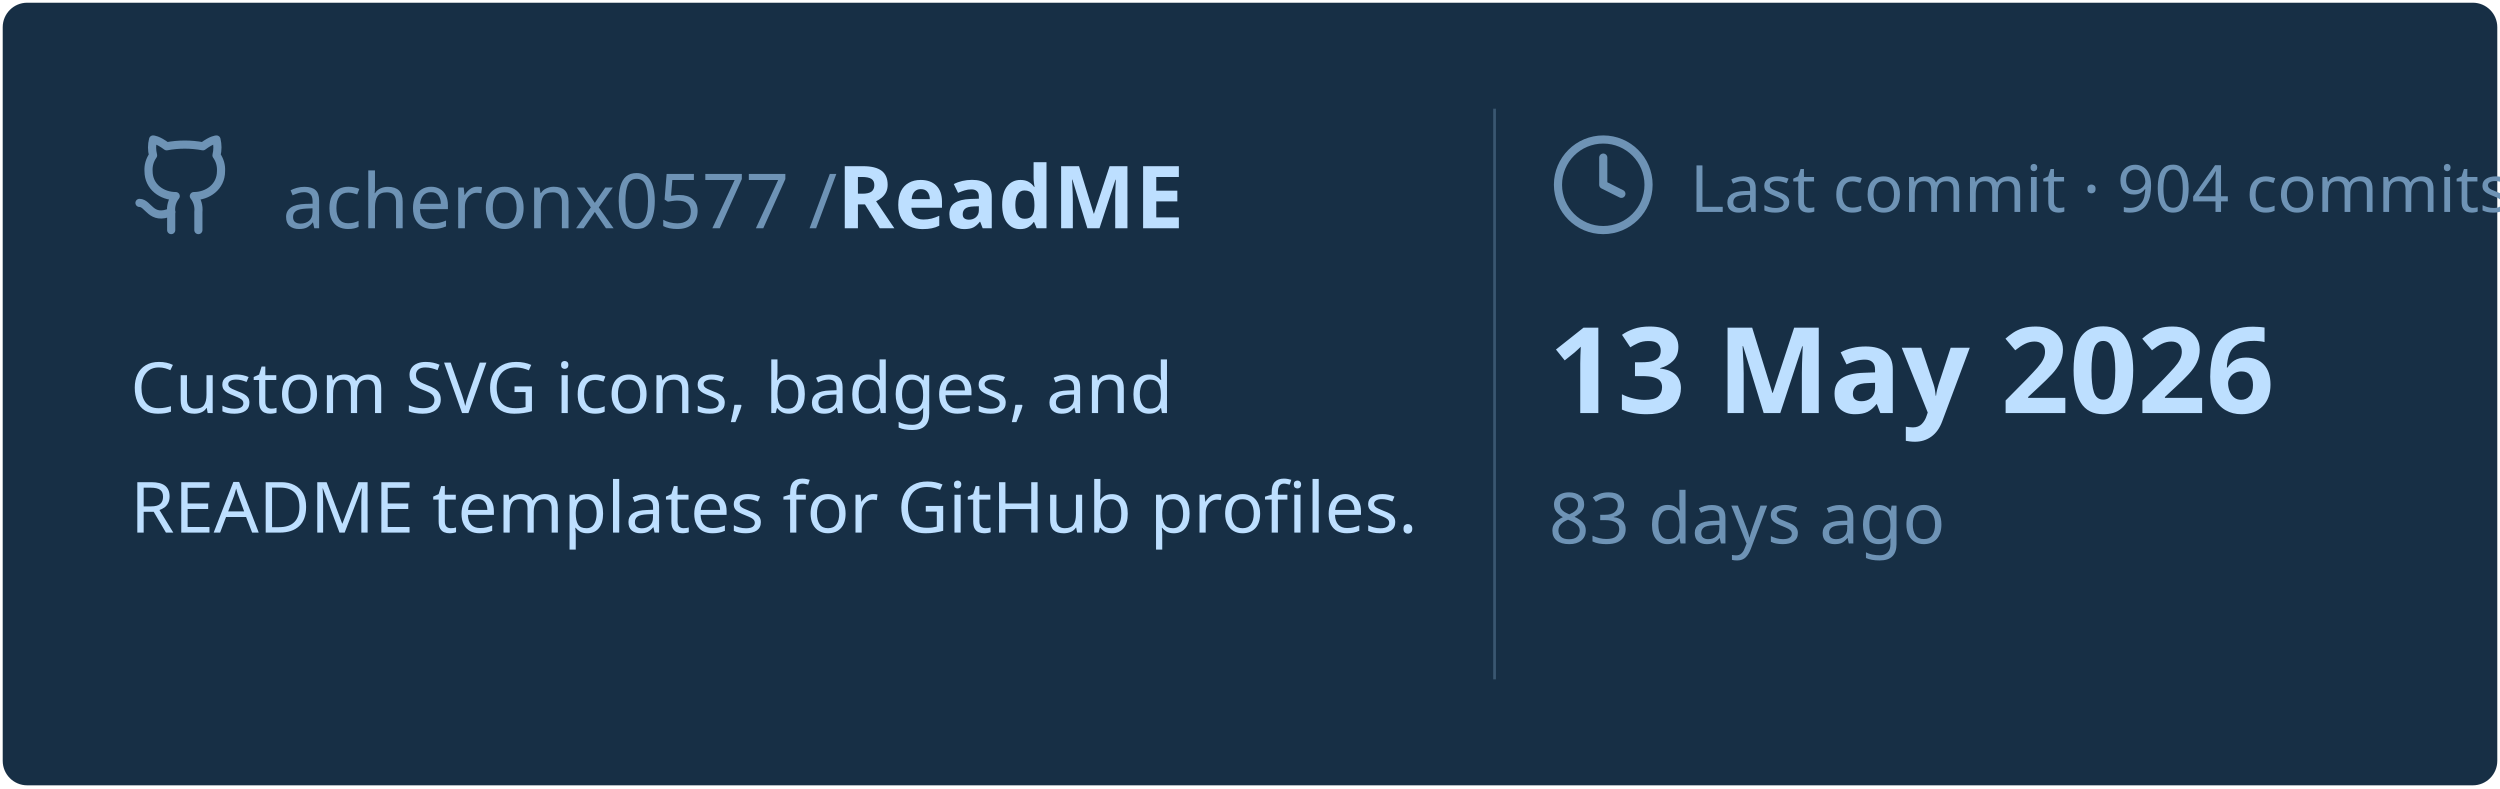
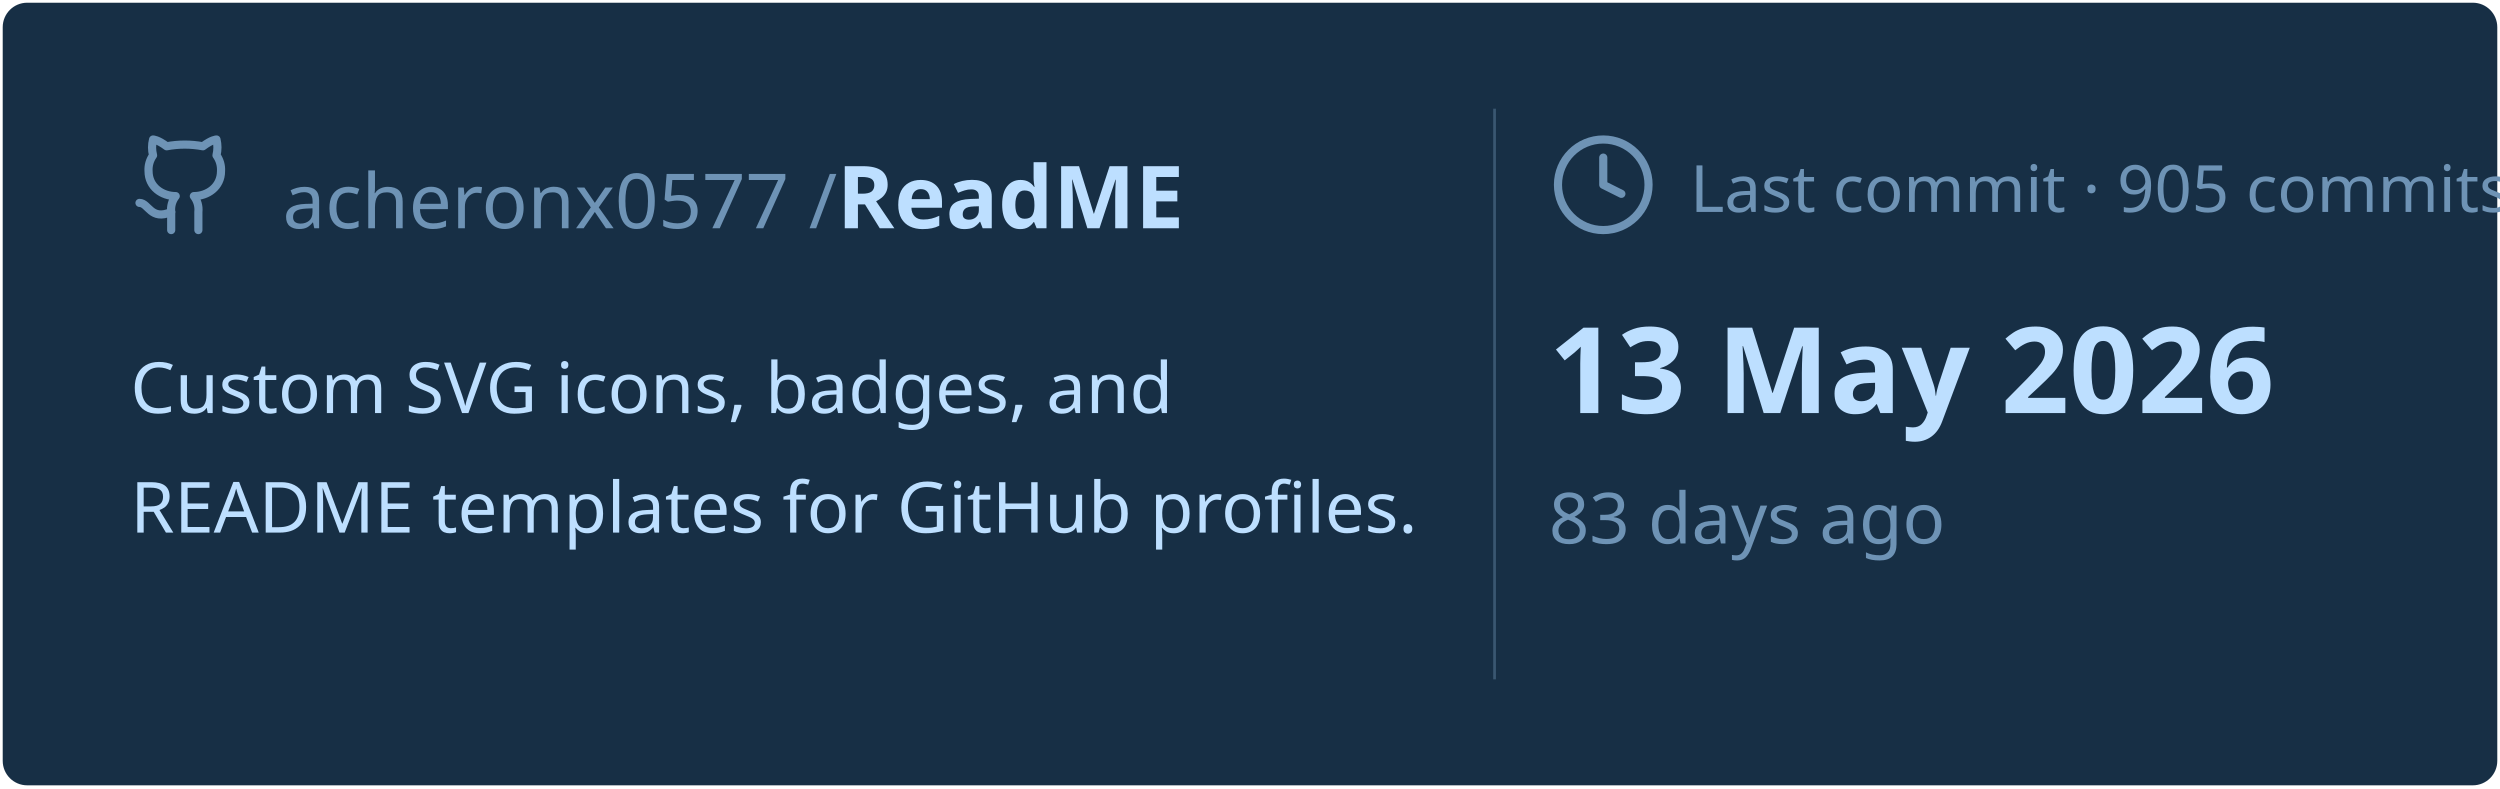
<svg xmlns="http://www.w3.org/2000/svg" viewBox="0 0 460 145" width="460px" height="145px">
  <rect stroke="#000000" stroke-opacity="0" fill="#172F45" rx="4.5" x="0.5" y="0.5" width="459" height="144" />
  <g transform="translate(24, 42)">
    <svg x="0" y="-18" width="20" height="20" viewBox="0 0 24 24" fill="none" stroke="#6E93B5" stroke-width="1.8" stroke-linecap="round" stroke-linejoin="round">
      <path d="M15 22v-4a4.8 4.8 0 0 0-1-3.5c3 0 6-2 6-5.5.08-1.25-.27-2.48-1-3.5.28-1.15.28-2.35 0-3.5 0 0-1 0-3 1.5-2.64-.5-5.36-.5-8 0C6 2 5 2 5 2c-.3 1.15-.3 2.35 0 3.5A5.403 5.403 0 0 0 4 9c0 3.5 3 5.5 6 5.5-.39.49-.68 1.05-.85 1.65-.17.6-.22 1.23-.15 1.85v4" />
      <path d="M9 18c-4.51 2-5-2-7-2" />
    </svg>
    <text x="28" y="0" font-family="&quot;Segoe UI&quot;, Ubuntu, sans-serif" font-size="14" font-weight="400" fill="#6E93B5">acheronx0577 /</text>
    <text x="130" y="0" font-family="&quot;Segoe UI&quot;, Ubuntu, sans-serif" font-size="16" font-weight="700" fill="#BDDFFF">ReadME</text>
  </g>
  <text x="24" y="76" font-family="&quot;Segoe UI&quot;, Ubuntu, sans-serif" font-size="13" font-weight="400" fill="#BDDFFF">Custom SVG icons, badges, and</text>
  <text x="24" y="98" font-family="&quot;Segoe UI&quot;, Ubuntu, sans-serif" font-size="13" font-weight="400" fill="#BDDFFF">README templates for GitHub profiles.</text>
  <line x1="275" y1="20" x2="275" y2="125" stroke="#6E93B5" stroke-width="0.5" stroke-opacity="0.4" />
  <svg x="285" y="24" width="20" height="20" viewBox="0 0 24 24" fill="none" stroke="#6E93B5" stroke-width="1.8" stroke-linecap="round" stroke-linejoin="round">
    <circle cx="12" cy="12" r="10" />
    <polyline points="12 6 12 12 16 14" />
  </svg>
-   <text x="311" y="39" font-family="&quot;Segoe UI&quot;, Ubuntu, sans-serif" font-size="12" font-weight="400" fill="#6E93B5">Last commit · 904 commits</text>
+   <text x="311" y="39" font-family="&quot;Segoe UI&quot;, Ubuntu, sans-serif" font-size="12" font-weight="400" fill="#6E93B5">Last commit · 905 commits</text>
  <text x="285" y="76" font-family="&quot;Segoe UI&quot;, Ubuntu, sans-serif" font-size="22" font-weight="700" fill="#BDDFFF">13 May 2026</text>
  <text x="285" y="100" font-family="&quot;Segoe UI&quot;, Ubuntu, sans-serif" font-size="13" font-weight="400" fill="#6E93B5">83 days ago</text>
</svg>
